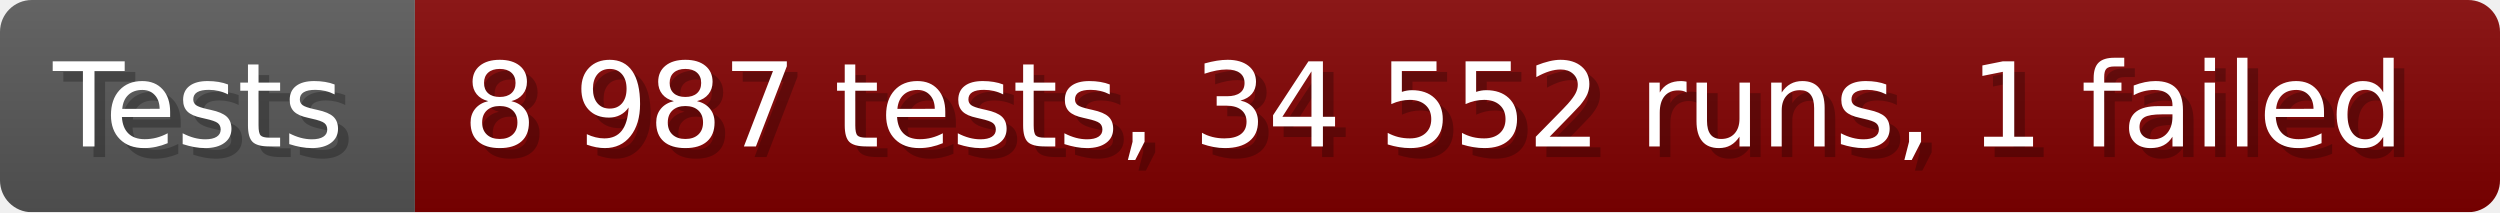
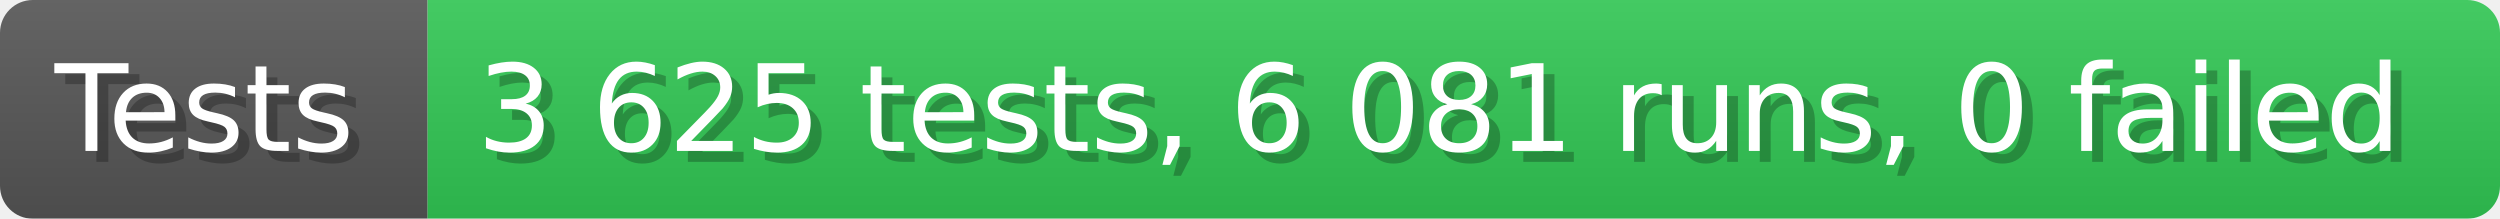
- <svg xmlns="http://www.w3.org/2000/svg" width="235.6" height="20" viewBox="0 0 2356 200" role="img" aria-label="Tests: 8 987 tests, 34 552 runs, 1 failed">
+ <svg xmlns="http://www.w3.org/2000/svg" width="228.6" height="20" viewBox="0 0 2286 200" role="img" aria-label="Tests: 3 625 tests, 6 081 runs, 0 failed">
  <linearGradient id="a" x2="0" y2="100%">
    <stop offset="0" stop-opacity=".1" stop-color="#EEE" />
    <stop offset="1" stop-opacity=".1" />
  </linearGradient>
  <mask id="m">
-     <rect width="2356" height="200" rx="30" fill="#FFF" />
+     <rect width="2286" height="200" rx="30" fill="#FFF" />
  </mask>
  <g mask="url(#m)">
    <rect width="391" height="200" fill="#555" />
-     <rect width="1965" height="200" fill="#800000" x="391" />
-     <rect width="2356" height="200" fill="url(#a)" />
+     <rect width="1895" height="200" fill="#31c653" x="391" />
+     <rect width="2286" height="200" fill="url(#a)" />
  </g>
  <g aria-hidden="true" fill="#fff" text-anchor="start" font-family="Verdana,DejaVu Sans,sans-serif" font-size="110">
    <text x="60" y="148" textLength="291" fill="#000" opacity="0.25">Tests</text>
    <text x="50" y="138" textLength="291">Tests</text>
-     <text x="446" y="148" textLength="1865" fill="#000" opacity="0.25">8 987 tests, 34 552 runs, 1 failed</text>
-     <text x="436" y="138" textLength="1865">8 987 tests, 34 552 runs, 1 failed</text>
+     <text x="446" y="148" textLength="1795" fill="#000" opacity="0.25">3 625 tests, 6 081 runs, 0 failed</text>
+     <text x="436" y="138" textLength="1795">3 625 tests, 6 081 runs, 0 failed</text>
  </g>
</svg>
